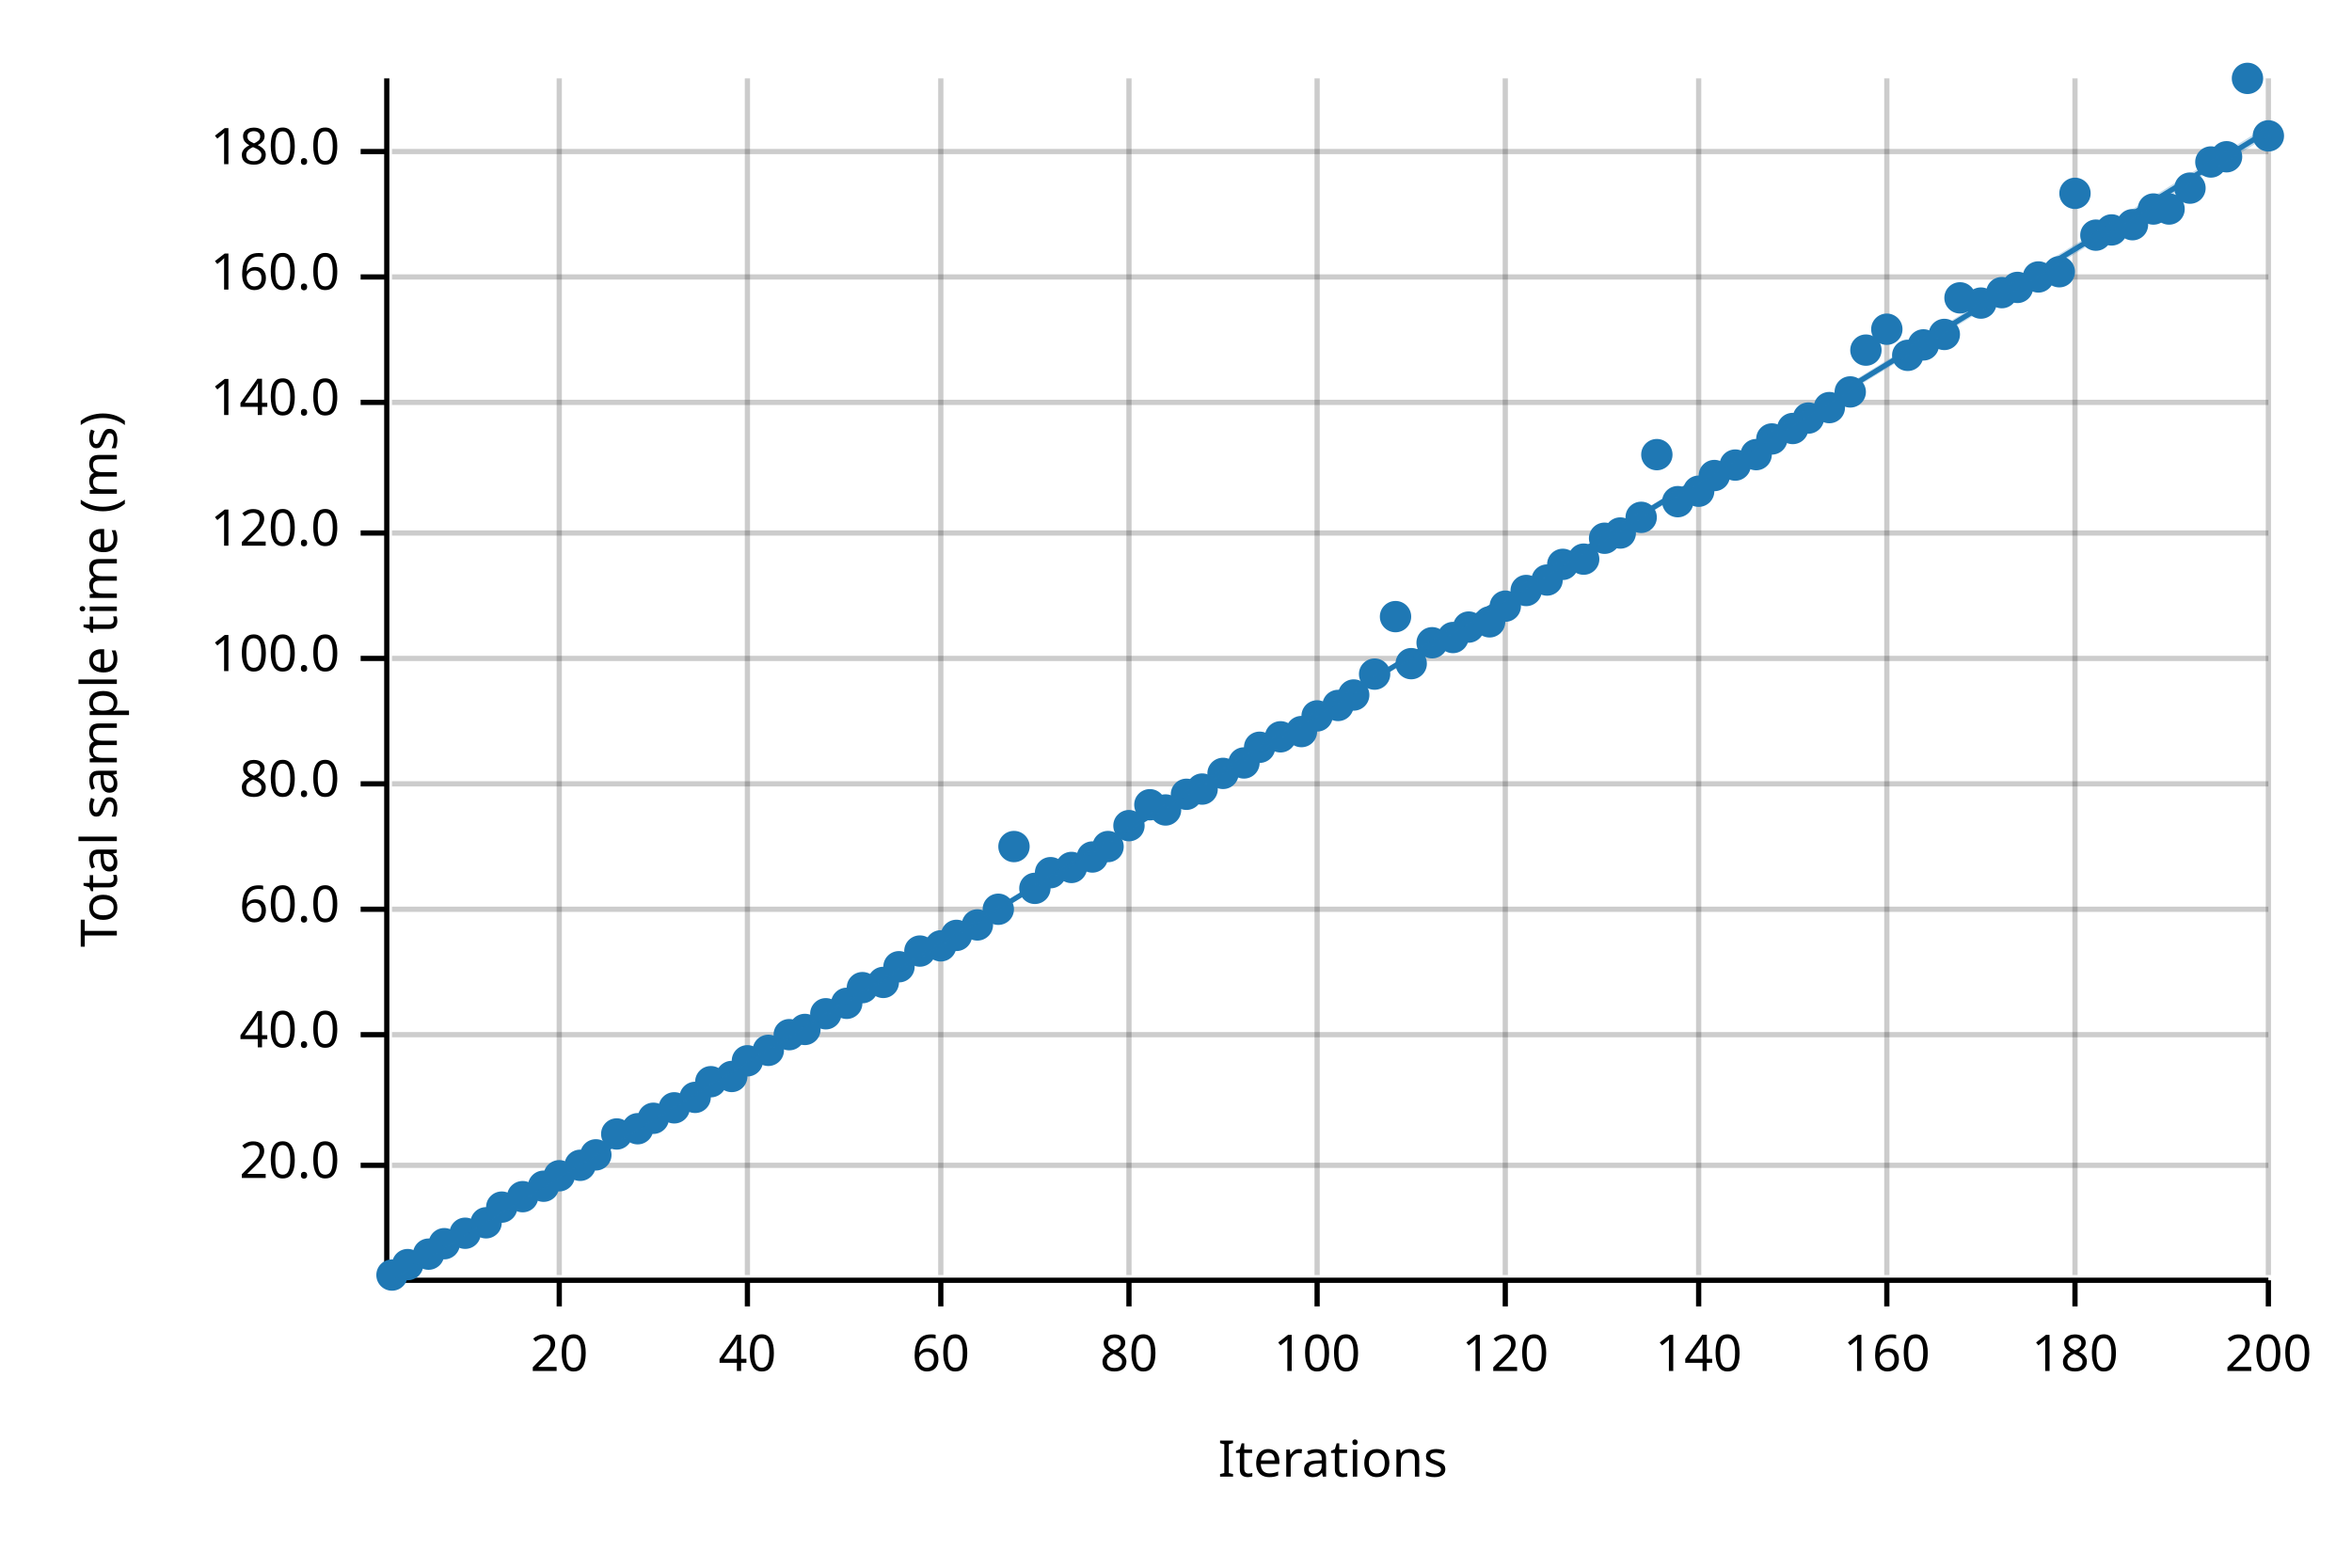
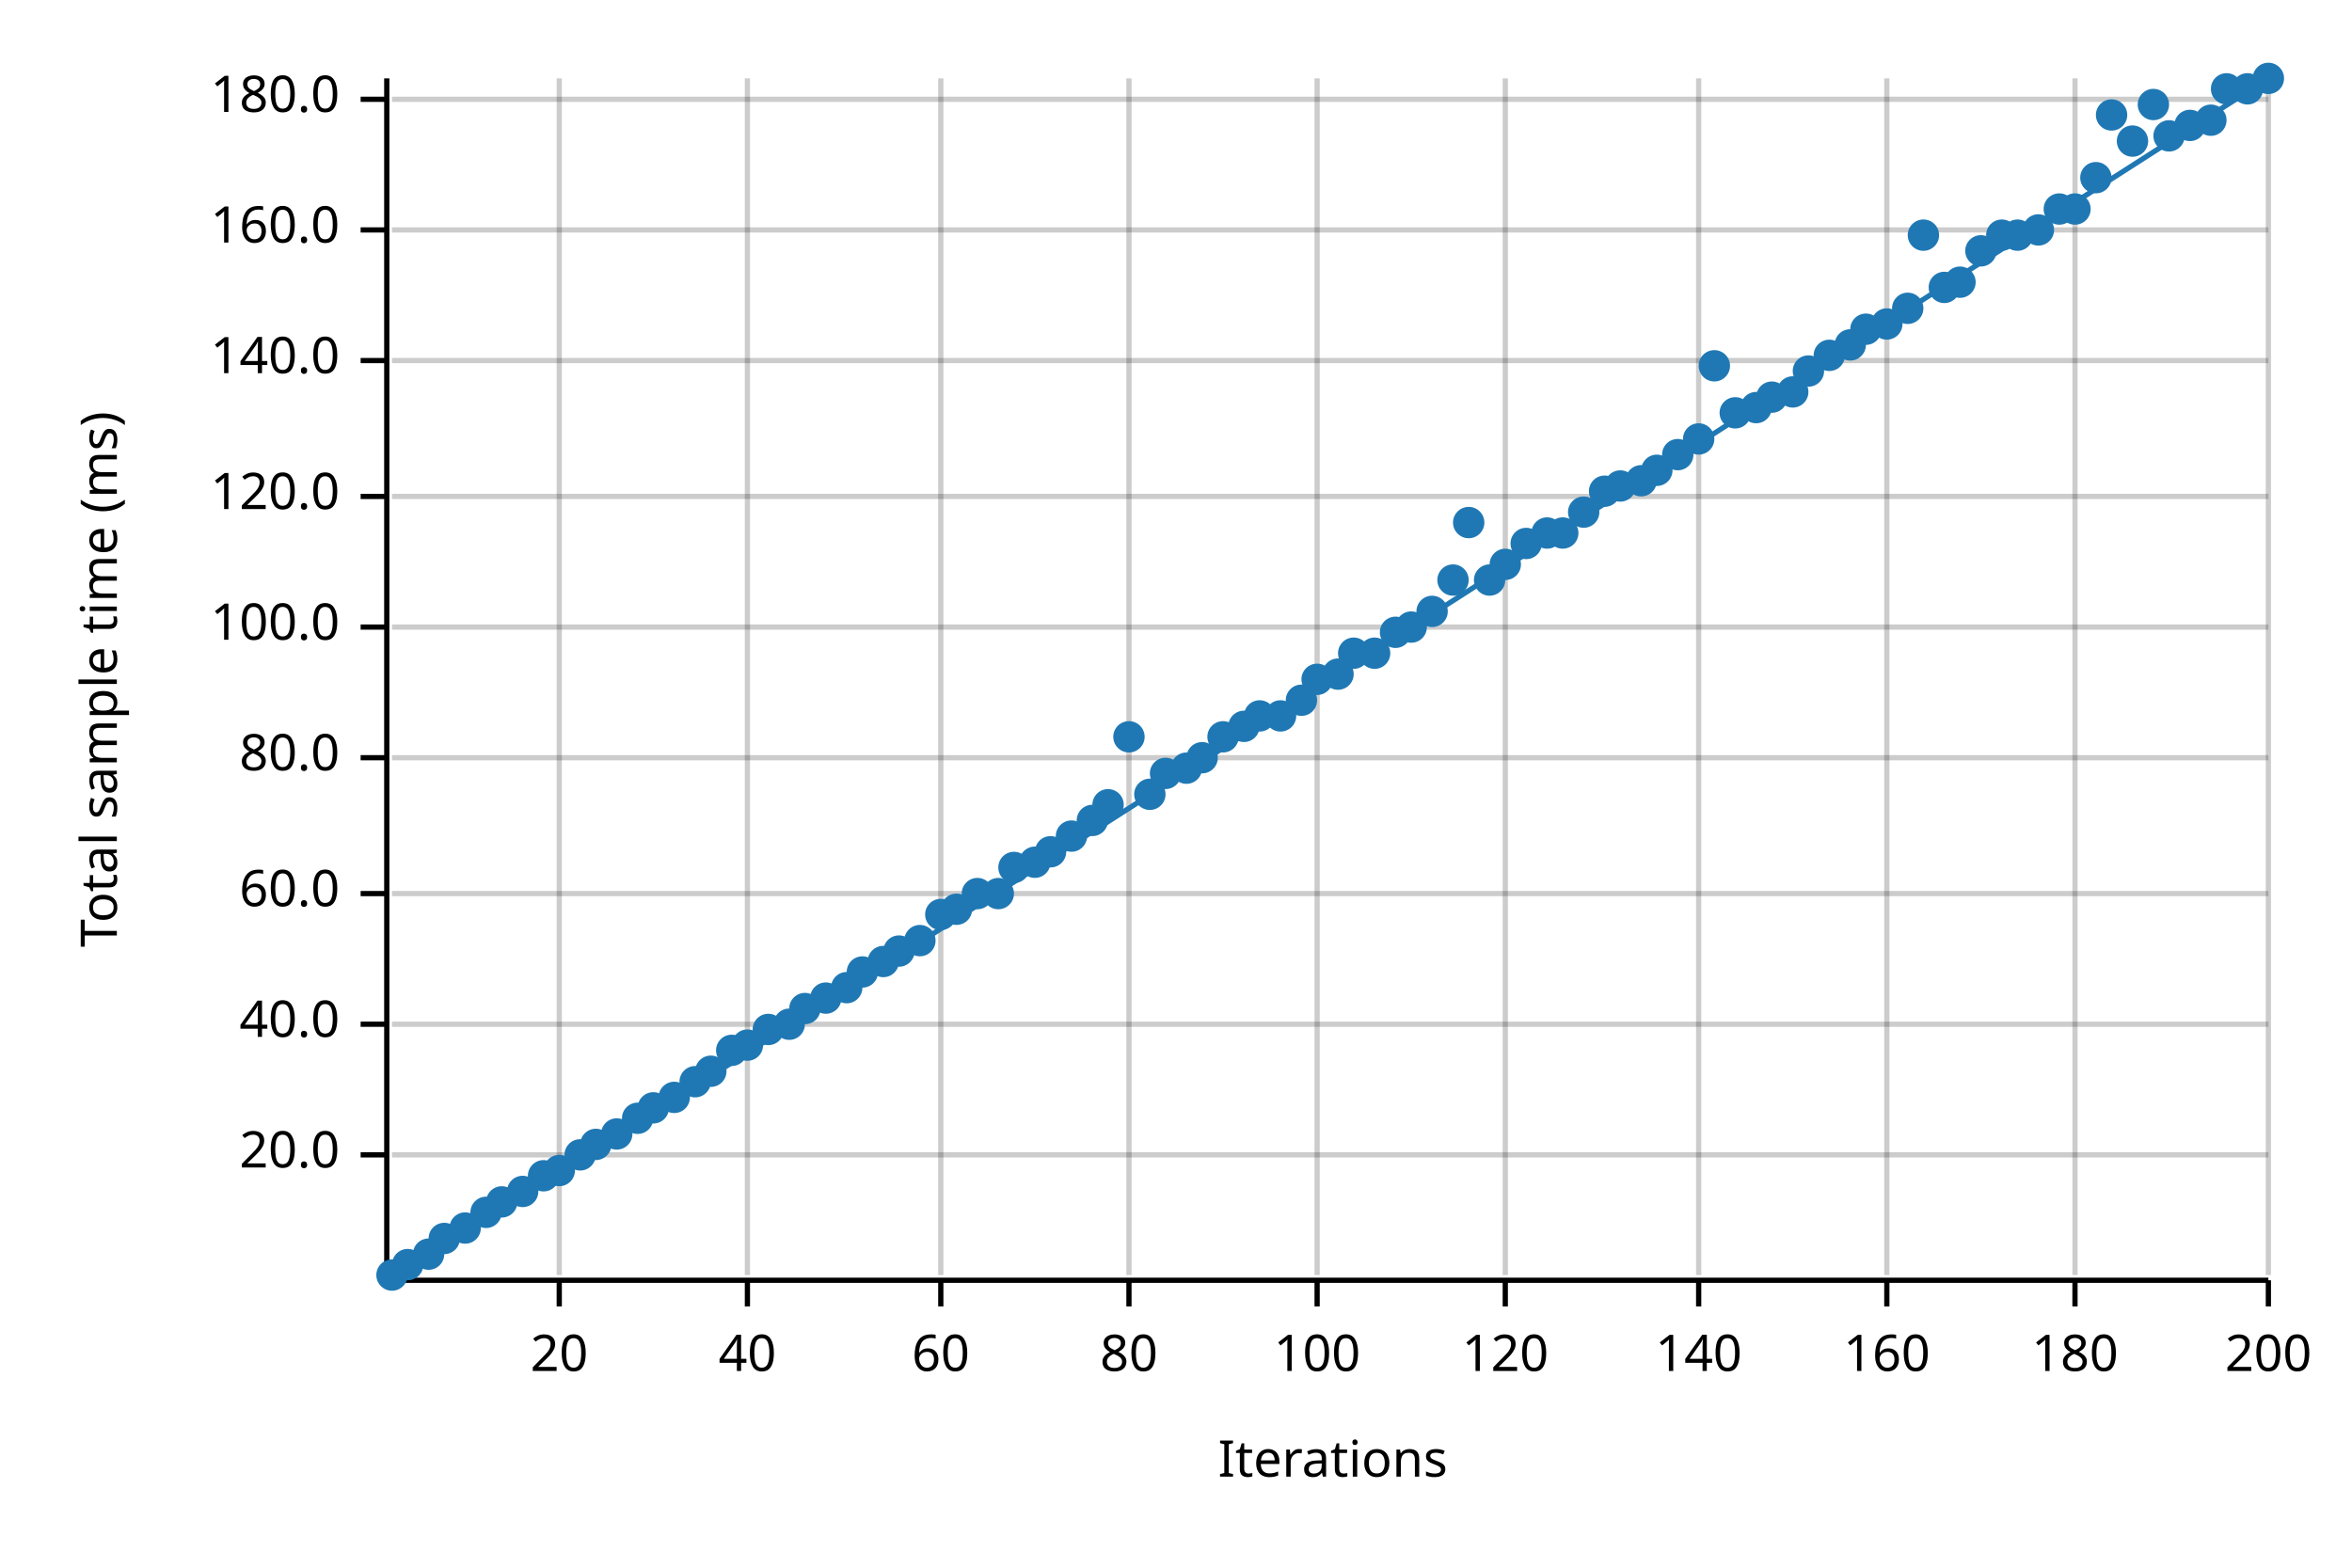
<svg xmlns="http://www.w3.org/2000/svg" width="450" height="300" viewBox="0 0 450 300">
  <text x="15" y="130" dy="0.76em" text-anchor="middle" font-family="sans-serif" font-size="9.677" opacity="1" fill="#000000" transform="rotate(270, 15, 130)">
Total sample time (ms)
</text>
  <text x="255" y="285" dy="-0.5ex" text-anchor="middle" font-family="sans-serif" font-size="9.677" opacity="1" fill="#000000">
Iterations
</text>
  <line opacity="0.2" stroke="#000000" stroke-width="1" x1="107" y1="244" x2="107" y2="15" />
  <line opacity="0.2" stroke="#000000" stroke-width="1" x1="143" y1="244" x2="143" y2="15" />
  <line opacity="0.2" stroke="#000000" stroke-width="1" x1="180" y1="244" x2="180" y2="15" />
  <line opacity="0.2" stroke="#000000" stroke-width="1" x1="216" y1="244" x2="216" y2="15" />
  <line opacity="0.2" stroke="#000000" stroke-width="1" x1="252" y1="244" x2="252" y2="15" />
  <line opacity="0.2" stroke="#000000" stroke-width="1" x1="288" y1="244" x2="288" y2="15" />
  <line opacity="0.2" stroke="#000000" stroke-width="1" x1="325" y1="244" x2="325" y2="15" />
  <line opacity="0.2" stroke="#000000" stroke-width="1" x1="361" y1="244" x2="361" y2="15" />
  <line opacity="0.2" stroke="#000000" stroke-width="1" x1="397" y1="244" x2="397" y2="15" />
  <line opacity="0.2" stroke="#000000" stroke-width="1" x1="434" y1="244" x2="434" y2="15" />
-   <line opacity="0.2" stroke="#000000" stroke-width="1" x1="75" y1="223" x2="434" y2="223" />
-   <line opacity="0.2" stroke="#000000" stroke-width="1" x1="75" y1="198" x2="434" y2="198" />
-   <line opacity="0.2" stroke="#000000" stroke-width="1" x1="75" y1="174" x2="434" y2="174" />
-   <line opacity="0.2" stroke="#000000" stroke-width="1" x1="75" y1="150" x2="434" y2="150" />
-   <line opacity="0.2" stroke="#000000" stroke-width="1" x1="75" y1="126" x2="434" y2="126" />
-   <line opacity="0.2" stroke="#000000" stroke-width="1" x1="75" y1="102" x2="434" y2="102" />
-   <line opacity="0.2" stroke="#000000" stroke-width="1" x1="75" y1="77" x2="434" y2="77" />
-   <line opacity="0.2" stroke="#000000" stroke-width="1" x1="75" y1="53" x2="434" y2="53" />
-   <line opacity="0.2" stroke="#000000" stroke-width="1" x1="75" y1="29" x2="434" y2="29" />
+   <line opacity="0.2" stroke="#000000" stroke-width="1" x1="75" y1="221" x2="434" y2="221" />
+   <line opacity="0.2" stroke="#000000" stroke-width="1" x1="75" y1="196" x2="434" y2="196" />
+   <line opacity="0.2" stroke="#000000" stroke-width="1" x1="75" y1="171" x2="434" y2="171" />
+   <line opacity="0.2" stroke="#000000" stroke-width="1" x1="75" y1="145" x2="434" y2="145" />
+   <line opacity="0.2" stroke="#000000" stroke-width="1" x1="75" y1="120" x2="434" y2="120" />
+   <line opacity="0.2" stroke="#000000" stroke-width="1" x1="75" y1="95" x2="434" y2="95" />
+   <line opacity="0.2" stroke="#000000" stroke-width="1" x1="75" y1="69" x2="434" y2="69" />
+   <line opacity="0.2" stroke="#000000" stroke-width="1" x1="75" y1="44" x2="434" y2="44" />
+   <line opacity="0.2" stroke="#000000" stroke-width="1" x1="75" y1="19" x2="434" y2="19" />
  <polyline fill="none" opacity="1" stroke="#000000" stroke-width="1" points="74,15 74,244 " />
-   <text x="65" y="223" dy="0.5ex" text-anchor="end" font-family="sans-serif" font-size="9.677" opacity="1" fill="#000000">
+   <text x="65" y="221" dy="0.5ex" text-anchor="end" font-family="sans-serif" font-size="9.677" opacity="1" fill="#000000">
20.0
</text>
-   <polyline fill="none" opacity="1" stroke="#000000" stroke-width="1" points="69,223 74,223 " />
-   <text x="65" y="198" dy="0.5ex" text-anchor="end" font-family="sans-serif" font-size="9.677" opacity="1" fill="#000000">
+   <polyline fill="none" opacity="1" stroke="#000000" stroke-width="1" points="69,221 74,221 " />
+   <text x="65" y="196" dy="0.5ex" text-anchor="end" font-family="sans-serif" font-size="9.677" opacity="1" fill="#000000">
40.0
</text>
-   <polyline fill="none" opacity="1" stroke="#000000" stroke-width="1" points="69,198 74,198 " />
-   <text x="65" y="174" dy="0.5ex" text-anchor="end" font-family="sans-serif" font-size="9.677" opacity="1" fill="#000000">
+   <polyline fill="none" opacity="1" stroke="#000000" stroke-width="1" points="69,196 74,196 " />
+   <text x="65" y="171" dy="0.5ex" text-anchor="end" font-family="sans-serif" font-size="9.677" opacity="1" fill="#000000">
60.0
</text>
-   <polyline fill="none" opacity="1" stroke="#000000" stroke-width="1" points="69,174 74,174 " />
-   <text x="65" y="150" dy="0.5ex" text-anchor="end" font-family="sans-serif" font-size="9.677" opacity="1" fill="#000000">
+   <polyline fill="none" opacity="1" stroke="#000000" stroke-width="1" points="69,171 74,171 " />
+   <text x="65" y="145" dy="0.5ex" text-anchor="end" font-family="sans-serif" font-size="9.677" opacity="1" fill="#000000">
80.0
</text>
-   <polyline fill="none" opacity="1" stroke="#000000" stroke-width="1" points="69,150 74,150 " />
-   <text x="65" y="126" dy="0.5ex" text-anchor="end" font-family="sans-serif" font-size="9.677" opacity="1" fill="#000000">
+   <polyline fill="none" opacity="1" stroke="#000000" stroke-width="1" points="69,145 74,145 " />
+   <text x="65" y="120" dy="0.5ex" text-anchor="end" font-family="sans-serif" font-size="9.677" opacity="1" fill="#000000">
100.0
</text>
-   <polyline fill="none" opacity="1" stroke="#000000" stroke-width="1" points="69,126 74,126 " />
-   <text x="65" y="102" dy="0.5ex" text-anchor="end" font-family="sans-serif" font-size="9.677" opacity="1" fill="#000000">
+   <polyline fill="none" opacity="1" stroke="#000000" stroke-width="1" points="69,120 74,120 " />
+   <text x="65" y="95" dy="0.5ex" text-anchor="end" font-family="sans-serif" font-size="9.677" opacity="1" fill="#000000">
120.0
</text>
-   <polyline fill="none" opacity="1" stroke="#000000" stroke-width="1" points="69,102 74,102 " />
-   <text x="65" y="77" dy="0.5ex" text-anchor="end" font-family="sans-serif" font-size="9.677" opacity="1" fill="#000000">
+   <polyline fill="none" opacity="1" stroke="#000000" stroke-width="1" points="69,95 74,95 " />
+   <text x="65" y="69" dy="0.5ex" text-anchor="end" font-family="sans-serif" font-size="9.677" opacity="1" fill="#000000">
140.0
</text>
-   <polyline fill="none" opacity="1" stroke="#000000" stroke-width="1" points="69,77 74,77 " />
-   <text x="65" y="53" dy="0.5ex" text-anchor="end" font-family="sans-serif" font-size="9.677" opacity="1" fill="#000000">
+   <polyline fill="none" opacity="1" stroke="#000000" stroke-width="1" points="69,69 74,69 " />
+   <text x="65" y="44" dy="0.5ex" text-anchor="end" font-family="sans-serif" font-size="9.677" opacity="1" fill="#000000">
160.0
</text>
-   <polyline fill="none" opacity="1" stroke="#000000" stroke-width="1" points="69,53 74,53 " />
-   <text x="65" y="29" dy="0.5ex" text-anchor="end" font-family="sans-serif" font-size="9.677" opacity="1" fill="#000000">
+   <polyline fill="none" opacity="1" stroke="#000000" stroke-width="1" points="69,44 74,44 " />
+   <text x="65" y="19" dy="0.5ex" text-anchor="end" font-family="sans-serif" font-size="9.677" opacity="1" fill="#000000">
180.0
</text>
-   <polyline fill="none" opacity="1" stroke="#000000" stroke-width="1" points="69,29 74,29 " />
+   <polyline fill="none" opacity="1" stroke="#000000" stroke-width="1" points="69,19 74,19 " />
  <polyline fill="none" opacity="1" stroke="#000000" stroke-width="1" points="75,245 434,245 " />
  <text x="107" y="255" dy="0.76em" text-anchor="middle" font-family="sans-serif" font-size="9.677" opacity="1" fill="#000000">
20
</text>
  <polyline fill="none" opacity="1" stroke="#000000" stroke-width="1" points="107,245 107,250 " />
  <text x="143" y="255" dy="0.76em" text-anchor="middle" font-family="sans-serif" font-size="9.677" opacity="1" fill="#000000">
40
</text>
  <polyline fill="none" opacity="1" stroke="#000000" stroke-width="1" points="143,245 143,250 " />
  <text x="180" y="255" dy="0.76em" text-anchor="middle" font-family="sans-serif" font-size="9.677" opacity="1" fill="#000000">
60
</text>
  <polyline fill="none" opacity="1" stroke="#000000" stroke-width="1" points="180,245 180,250 " />
  <text x="216" y="255" dy="0.76em" text-anchor="middle" font-family="sans-serif" font-size="9.677" opacity="1" fill="#000000">
80
</text>
  <polyline fill="none" opacity="1" stroke="#000000" stroke-width="1" points="216,245 216,250 " />
  <text x="252" y="255" dy="0.76em" text-anchor="middle" font-family="sans-serif" font-size="9.677" opacity="1" fill="#000000">
100
</text>
  <polyline fill="none" opacity="1" stroke="#000000" stroke-width="1" points="252,245 252,250 " />
  <text x="288" y="255" dy="0.76em" text-anchor="middle" font-family="sans-serif" font-size="9.677" opacity="1" fill="#000000">
120
</text>
  <polyline fill="none" opacity="1" stroke="#000000" stroke-width="1" points="288,245 288,250 " />
  <text x="325" y="255" dy="0.76em" text-anchor="middle" font-family="sans-serif" font-size="9.677" opacity="1" fill="#000000">
140
</text>
  <polyline fill="none" opacity="1" stroke="#000000" stroke-width="1" points="325,245 325,250 " />
  <text x="361" y="255" dy="0.76em" text-anchor="middle" font-family="sans-serif" font-size="9.677" opacity="1" fill="#000000">
160
</text>
  <polyline fill="none" opacity="1" stroke="#000000" stroke-width="1" points="361,245 361,250 " />
  <text x="397" y="255" dy="0.76em" text-anchor="middle" font-family="sans-serif" font-size="9.677" opacity="1" fill="#000000">
180
</text>
  <polyline fill="none" opacity="1" stroke="#000000" stroke-width="1" points="397,245 397,250 " />
  <text x="434" y="255" dy="0.76em" text-anchor="middle" font-family="sans-serif" font-size="9.677" opacity="1" fill="#000000">
200
</text>
  <polyline fill="none" opacity="1" stroke="#000000" stroke-width="1" points="434,245 434,250 " />
  <circle cx="75" cy="244" r="3" opacity="1" fill="#1F78B4" stroke="none" stroke-width="1" />
  <circle cx="78" cy="242" r="3" opacity="1" fill="#1F78B4" stroke="none" stroke-width="1" />
  <circle cx="82" cy="240" r="3" opacity="1" fill="#1F78B4" stroke="none" stroke-width="1" />
-   <circle cx="85" cy="238" r="3" opacity="1" fill="#1F78B4" stroke="none" stroke-width="1" />
-   <circle cx="89" cy="236" r="3" opacity="1" fill="#1F78B4" stroke="none" stroke-width="1" />
-   <circle cx="93" cy="234" r="3" opacity="1" fill="#1F78B4" stroke="none" stroke-width="1" />
-   <circle cx="96" cy="231" r="3" opacity="1" fill="#1F78B4" stroke="none" stroke-width="1" />
-   <circle cx="100" cy="229" r="3" opacity="1" fill="#1F78B4" stroke="none" stroke-width="1" />
-   <circle cx="104" cy="227" r="3" opacity="1" fill="#1F78B4" stroke="none" stroke-width="1" />
-   <circle cx="107" cy="225" r="3" opacity="1" fill="#1F78B4" stroke="none" stroke-width="1" />
-   <circle cx="111" cy="223" r="3" opacity="1" fill="#1F78B4" stroke="none" stroke-width="1" />
-   <circle cx="114" cy="221" r="3" opacity="1" fill="#1F78B4" stroke="none" stroke-width="1" />
+   <circle cx="85" cy="237" r="3" opacity="1" fill="#1F78B4" stroke="none" stroke-width="1" />
+   <circle cx="89" cy="235" r="3" opacity="1" fill="#1F78B4" stroke="none" stroke-width="1" />
+   <circle cx="93" cy="232" r="3" opacity="1" fill="#1F78B4" stroke="none" stroke-width="1" />
+   <circle cx="96" cy="230" r="3" opacity="1" fill="#1F78B4" stroke="none" stroke-width="1" />
+   <circle cx="100" cy="228" r="3" opacity="1" fill="#1F78B4" stroke="none" stroke-width="1" />
+   <circle cx="104" cy="225" r="3" opacity="1" fill="#1F78B4" stroke="none" stroke-width="1" />
+   <circle cx="107" cy="224" r="3" opacity="1" fill="#1F78B4" stroke="none" stroke-width="1" />
+   <circle cx="111" cy="221" r="3" opacity="1" fill="#1F78B4" stroke="none" stroke-width="1" />
+   <circle cx="114" cy="219" r="3" opacity="1" fill="#1F78B4" stroke="none" stroke-width="1" />
  <circle cx="118" cy="217" r="3" opacity="1" fill="#1F78B4" stroke="none" stroke-width="1" />
-   <circle cx="122" cy="216" r="3" opacity="1" fill="#1F78B4" stroke="none" stroke-width="1" />
-   <circle cx="125" cy="214" r="3" opacity="1" fill="#1F78B4" stroke="none" stroke-width="1" />
-   <circle cx="129" cy="212" r="3" opacity="1" fill="#1F78B4" stroke="none" stroke-width="1" />
-   <circle cx="133" cy="210" r="3" opacity="1" fill="#1F78B4" stroke="none" stroke-width="1" />
-   <circle cx="136" cy="207" r="3" opacity="1" fill="#1F78B4" stroke="none" stroke-width="1" />
-   <circle cx="140" cy="206" r="3" opacity="1" fill="#1F78B4" stroke="none" stroke-width="1" />
-   <circle cx="143" cy="203" r="3" opacity="1" fill="#1F78B4" stroke="none" stroke-width="1" />
-   <circle cx="147" cy="201" r="3" opacity="1" fill="#1F78B4" stroke="none" stroke-width="1" />
-   <circle cx="151" cy="198" r="3" opacity="1" fill="#1F78B4" stroke="none" stroke-width="1" />
-   <circle cx="154" cy="197" r="3" opacity="1" fill="#1F78B4" stroke="none" stroke-width="1" />
-   <circle cx="158" cy="194" r="3" opacity="1" fill="#1F78B4" stroke="none" stroke-width="1" />
-   <circle cx="162" cy="192" r="3" opacity="1" fill="#1F78B4" stroke="none" stroke-width="1" />
-   <circle cx="165" cy="189" r="3" opacity="1" fill="#1F78B4" stroke="none" stroke-width="1" />
-   <circle cx="169" cy="188" r="3" opacity="1" fill="#1F78B4" stroke="none" stroke-width="1" />
-   <circle cx="172" cy="185" r="3" opacity="1" fill="#1F78B4" stroke="none" stroke-width="1" />
-   <circle cx="176" cy="182" r="3" opacity="1" fill="#1F78B4" stroke="none" stroke-width="1" />
-   <circle cx="180" cy="181" r="3" opacity="1" fill="#1F78B4" stroke="none" stroke-width="1" />
-   <circle cx="183" cy="179" r="3" opacity="1" fill="#1F78B4" stroke="none" stroke-width="1" />
-   <circle cx="187" cy="177" r="3" opacity="1" fill="#1F78B4" stroke="none" stroke-width="1" />
-   <circle cx="191" cy="174" r="3" opacity="1" fill="#1F78B4" stroke="none" stroke-width="1" />
-   <circle cx="194" cy="162" r="3" opacity="1" fill="#1F78B4" stroke="none" stroke-width="1" />
-   <circle cx="198" cy="170" r="3" opacity="1" fill="#1F78B4" stroke="none" stroke-width="1" />
-   <circle cx="201" cy="167" r="3" opacity="1" fill="#1F78B4" stroke="none" stroke-width="1" />
-   <circle cx="205" cy="166" r="3" opacity="1" fill="#1F78B4" stroke="none" stroke-width="1" />
-   <circle cx="209" cy="164" r="3" opacity="1" fill="#1F78B4" stroke="none" stroke-width="1" />
-   <circle cx="212" cy="162" r="3" opacity="1" fill="#1F78B4" stroke="none" stroke-width="1" />
-   <circle cx="216" cy="158" r="3" opacity="1" fill="#1F78B4" stroke="none" stroke-width="1" />
-   <circle cx="220" cy="154" r="3" opacity="1" fill="#1F78B4" stroke="none" stroke-width="1" />
-   <circle cx="223" cy="155" r="3" opacity="1" fill="#1F78B4" stroke="none" stroke-width="1" />
-   <circle cx="227" cy="152" r="3" opacity="1" fill="#1F78B4" stroke="none" stroke-width="1" />
-   <circle cx="230" cy="151" r="3" opacity="1" fill="#1F78B4" stroke="none" stroke-width="1" />
-   <circle cx="234" cy="148" r="3" opacity="1" fill="#1F78B4" stroke="none" stroke-width="1" />
-   <circle cx="238" cy="146" r="3" opacity="1" fill="#1F78B4" stroke="none" stroke-width="1" />
-   <circle cx="241" cy="143" r="3" opacity="1" fill="#1F78B4" stroke="none" stroke-width="1" />
-   <circle cx="245" cy="141" r="3" opacity="1" fill="#1F78B4" stroke="none" stroke-width="1" />
-   <circle cx="249" cy="140" r="3" opacity="1" fill="#1F78B4" stroke="none" stroke-width="1" />
-   <circle cx="252" cy="137" r="3" opacity="1" fill="#1F78B4" stroke="none" stroke-width="1" />
-   <circle cx="256" cy="135" r="3" opacity="1" fill="#1F78B4" stroke="none" stroke-width="1" />
-   <circle cx="259" cy="133" r="3" opacity="1" fill="#1F78B4" stroke="none" stroke-width="1" />
-   <circle cx="263" cy="129" r="3" opacity="1" fill="#1F78B4" stroke="none" stroke-width="1" />
-   <circle cx="267" cy="118" r="3" opacity="1" fill="#1F78B4" stroke="none" stroke-width="1" />
-   <circle cx="270" cy="127" r="3" opacity="1" fill="#1F78B4" stroke="none" stroke-width="1" />
-   <circle cx="274" cy="123" r="3" opacity="1" fill="#1F78B4" stroke="none" stroke-width="1" />
-   <circle cx="278" cy="122" r="3" opacity="1" fill="#1F78B4" stroke="none" stroke-width="1" />
-   <circle cx="281" cy="120" r="3" opacity="1" fill="#1F78B4" stroke="none" stroke-width="1" />
-   <circle cx="285" cy="119" r="3" opacity="1" fill="#1F78B4" stroke="none" stroke-width="1" />
-   <circle cx="288" cy="116" r="3" opacity="1" fill="#1F78B4" stroke="none" stroke-width="1" />
-   <circle cx="292" cy="113" r="3" opacity="1" fill="#1F78B4" stroke="none" stroke-width="1" />
-   <circle cx="296" cy="111" r="3" opacity="1" fill="#1F78B4" stroke="none" stroke-width="1" />
-   <circle cx="299" cy="108" r="3" opacity="1" fill="#1F78B4" stroke="none" stroke-width="1" />
-   <circle cx="303" cy="107" r="3" opacity="1" fill="#1F78B4" stroke="none" stroke-width="1" />
-   <circle cx="307" cy="103" r="3" opacity="1" fill="#1F78B4" stroke="none" stroke-width="1" />
-   <circle cx="310" cy="102" r="3" opacity="1" fill="#1F78B4" stroke="none" stroke-width="1" />
-   <circle cx="314" cy="99" r="3" opacity="1" fill="#1F78B4" stroke="none" stroke-width="1" />
-   <circle cx="317" cy="87" r="3" opacity="1" fill="#1F78B4" stroke="none" stroke-width="1" />
-   <circle cx="321" cy="96" r="3" opacity="1" fill="#1F78B4" stroke="none" stroke-width="1" />
-   <circle cx="325" cy="94" r="3" opacity="1" fill="#1F78B4" stroke="none" stroke-width="1" />
-   <circle cx="328" cy="91" r="3" opacity="1" fill="#1F78B4" stroke="none" stroke-width="1" />
-   <circle cx="332" cy="89" r="3" opacity="1" fill="#1F78B4" stroke="none" stroke-width="1" />
-   <circle cx="336" cy="87" r="3" opacity="1" fill="#1F78B4" stroke="none" stroke-width="1" />
-   <circle cx="339" cy="84" r="3" opacity="1" fill="#1F78B4" stroke="none" stroke-width="1" />
-   <circle cx="343" cy="82" r="3" opacity="1" fill="#1F78B4" stroke="none" stroke-width="1" />
-   <circle cx="346" cy="80" r="3" opacity="1" fill="#1F78B4" stroke="none" stroke-width="1" />
-   <circle cx="350" cy="78" r="3" opacity="1" fill="#1F78B4" stroke="none" stroke-width="1" />
-   <circle cx="354" cy="75" r="3" opacity="1" fill="#1F78B4" stroke="none" stroke-width="1" />
-   <circle cx="357" cy="67" r="3" opacity="1" fill="#1F78B4" stroke="none" stroke-width="1" />
-   <circle cx="361" cy="63" r="3" opacity="1" fill="#1F78B4" stroke="none" stroke-width="1" />
-   <circle cx="365" cy="68" r="3" opacity="1" fill="#1F78B4" stroke="none" stroke-width="1" />
-   <circle cx="368" cy="66" r="3" opacity="1" fill="#1F78B4" stroke="none" stroke-width="1" />
-   <circle cx="372" cy="64" r="3" opacity="1" fill="#1F78B4" stroke="none" stroke-width="1" />
-   <circle cx="375" cy="57" r="3" opacity="1" fill="#1F78B4" stroke="none" stroke-width="1" />
-   <circle cx="379" cy="58" r="3" opacity="1" fill="#1F78B4" stroke="none" stroke-width="1" />
-   <circle cx="383" cy="56" r="3" opacity="1" fill="#1F78B4" stroke="none" stroke-width="1" />
-   <circle cx="386" cy="55" r="3" opacity="1" fill="#1F78B4" stroke="none" stroke-width="1" />
-   <circle cx="390" cy="53" r="3" opacity="1" fill="#1F78B4" stroke="none" stroke-width="1" />
-   <circle cx="394" cy="52" r="3" opacity="1" fill="#1F78B4" stroke="none" stroke-width="1" />
-   <circle cx="397" cy="37" r="3" opacity="1" fill="#1F78B4" stroke="none" stroke-width="1" />
-   <circle cx="401" cy="45" r="3" opacity="1" fill="#1F78B4" stroke="none" stroke-width="1" />
-   <circle cx="404" cy="44" r="3" opacity="1" fill="#1F78B4" stroke="none" stroke-width="1" />
-   <circle cx="408" cy="43" r="3" opacity="1" fill="#1F78B4" stroke="none" stroke-width="1" />
-   <circle cx="412" cy="40" r="3" opacity="1" fill="#1F78B4" stroke="none" stroke-width="1" />
-   <circle cx="415" cy="40" r="3" opacity="1" fill="#1F78B4" stroke="none" stroke-width="1" />
-   <circle cx="419" cy="36" r="3" opacity="1" fill="#1F78B4" stroke="none" stroke-width="1" />
-   <circle cx="423" cy="31" r="3" opacity="1" fill="#1F78B4" stroke="none" stroke-width="1" />
-   <circle cx="426" cy="30" r="3" opacity="1" fill="#1F78B4" stroke="none" stroke-width="1" />
-   <circle cx="430" cy="15" r="3" opacity="1" fill="#1F78B4" stroke="none" stroke-width="1" />
-   <circle cx="434" cy="26" r="3" opacity="1" fill="#1F78B4" stroke="none" stroke-width="1" />
-   <polyline fill="none" opacity="1" stroke="#1F78B4" stroke-width="1" points="75,245 434,25 " />
-   <polygon opacity="0.25" fill="#1F78B4" points="75,245 434,26 434,24 " />
+   <circle cx="122" cy="214" r="3" opacity="1" fill="#1F78B4" stroke="none" stroke-width="1" />
+   <circle cx="125" cy="212" r="3" opacity="1" fill="#1F78B4" stroke="none" stroke-width="1" />
+   <circle cx="129" cy="210" r="3" opacity="1" fill="#1F78B4" stroke="none" stroke-width="1" />
+   <circle cx="133" cy="207" r="3" opacity="1" fill="#1F78B4" stroke="none" stroke-width="1" />
+   <circle cx="136" cy="205" r="3" opacity="1" fill="#1F78B4" stroke="none" stroke-width="1" />
+   <circle cx="140" cy="201" r="3" opacity="1" fill="#1F78B4" stroke="none" stroke-width="1" />
+   <circle cx="143" cy="200" r="3" opacity="1" fill="#1F78B4" stroke="none" stroke-width="1" />
+   <circle cx="147" cy="197" r="3" opacity="1" fill="#1F78B4" stroke="none" stroke-width="1" />
+   <circle cx="151" cy="196" r="3" opacity="1" fill="#1F78B4" stroke="none" stroke-width="1" />
+   <circle cx="154" cy="193" r="3" opacity="1" fill="#1F78B4" stroke="none" stroke-width="1" />
+   <circle cx="158" cy="191" r="3" opacity="1" fill="#1F78B4" stroke="none" stroke-width="1" />
+   <circle cx="162" cy="189" r="3" opacity="1" fill="#1F78B4" stroke="none" stroke-width="1" />
+   <circle cx="165" cy="186" r="3" opacity="1" fill="#1F78B4" stroke="none" stroke-width="1" />
+   <circle cx="169" cy="184" r="3" opacity="1" fill="#1F78B4" stroke="none" stroke-width="1" />
+   <circle cx="172" cy="182" r="3" opacity="1" fill="#1F78B4" stroke="none" stroke-width="1" />
+   <circle cx="176" cy="180" r="3" opacity="1" fill="#1F78B4" stroke="none" stroke-width="1" />
+   <circle cx="180" cy="175" r="3" opacity="1" fill="#1F78B4" stroke="none" stroke-width="1" />
+   <circle cx="183" cy="174" r="3" opacity="1" fill="#1F78B4" stroke="none" stroke-width="1" />
+   <circle cx="187" cy="171" r="3" opacity="1" fill="#1F78B4" stroke="none" stroke-width="1" />
+   <circle cx="191" cy="171" r="3" opacity="1" fill="#1F78B4" stroke="none" stroke-width="1" />
+   <circle cx="194" cy="166" r="3" opacity="1" fill="#1F78B4" stroke="none" stroke-width="1" />
+   <circle cx="198" cy="165" r="3" opacity="1" fill="#1F78B4" stroke="none" stroke-width="1" />
+   <circle cx="201" cy="163" r="3" opacity="1" fill="#1F78B4" stroke="none" stroke-width="1" />
+   <circle cx="205" cy="160" r="3" opacity="1" fill="#1F78B4" stroke="none" stroke-width="1" />
+   <circle cx="209" cy="157" r="3" opacity="1" fill="#1F78B4" stroke="none" stroke-width="1" />
+   <circle cx="212" cy="154" r="3" opacity="1" fill="#1F78B4" stroke="none" stroke-width="1" />
+   <circle cx="216" cy="141" r="3" opacity="1" fill="#1F78B4" stroke="none" stroke-width="1" />
+   <circle cx="220" cy="152" r="3" opacity="1" fill="#1F78B4" stroke="none" stroke-width="1" />
+   <circle cx="223" cy="148" r="3" opacity="1" fill="#1F78B4" stroke="none" stroke-width="1" />
+   <circle cx="227" cy="147" r="3" opacity="1" fill="#1F78B4" stroke="none" stroke-width="1" />
+   <circle cx="230" cy="145" r="3" opacity="1" fill="#1F78B4" stroke="none" stroke-width="1" />
+   <circle cx="234" cy="141" r="3" opacity="1" fill="#1F78B4" stroke="none" stroke-width="1" />
+   <circle cx="238" cy="139" r="3" opacity="1" fill="#1F78B4" stroke="none" stroke-width="1" />
+   <circle cx="241" cy="137" r="3" opacity="1" fill="#1F78B4" stroke="none" stroke-width="1" />
+   <circle cx="245" cy="137" r="3" opacity="1" fill="#1F78B4" stroke="none" stroke-width="1" />
+   <circle cx="249" cy="134" r="3" opacity="1" fill="#1F78B4" stroke="none" stroke-width="1" />
+   <circle cx="252" cy="130" r="3" opacity="1" fill="#1F78B4" stroke="none" stroke-width="1" />
+   <circle cx="256" cy="129" r="3" opacity="1" fill="#1F78B4" stroke="none" stroke-width="1" />
+   <circle cx="259" cy="125" r="3" opacity="1" fill="#1F78B4" stroke="none" stroke-width="1" />
+   <circle cx="263" cy="125" r="3" opacity="1" fill="#1F78B4" stroke="none" stroke-width="1" />
+   <circle cx="267" cy="121" r="3" opacity="1" fill="#1F78B4" stroke="none" stroke-width="1" />
+   <circle cx="270" cy="120" r="3" opacity="1" fill="#1F78B4" stroke="none" stroke-width="1" />
+   <circle cx="274" cy="117" r="3" opacity="1" fill="#1F78B4" stroke="none" stroke-width="1" />
+   <circle cx="278" cy="111" r="3" opacity="1" fill="#1F78B4" stroke="none" stroke-width="1" />
+   <circle cx="281" cy="100" r="3" opacity="1" fill="#1F78B4" stroke="none" stroke-width="1" />
+   <circle cx="285" cy="111" r="3" opacity="1" fill="#1F78B4" stroke="none" stroke-width="1" />
+   <circle cx="288" cy="108" r="3" opacity="1" fill="#1F78B4" stroke="none" stroke-width="1" />
+   <circle cx="292" cy="104" r="3" opacity="1" fill="#1F78B4" stroke="none" stroke-width="1" />
+   <circle cx="296" cy="102" r="3" opacity="1" fill="#1F78B4" stroke="none" stroke-width="1" />
+   <circle cx="299" cy="102" r="3" opacity="1" fill="#1F78B4" stroke="none" stroke-width="1" />
+   <circle cx="303" cy="98" r="3" opacity="1" fill="#1F78B4" stroke="none" stroke-width="1" />
+   <circle cx="307" cy="94" r="3" opacity="1" fill="#1F78B4" stroke="none" stroke-width="1" />
+   <circle cx="310" cy="93" r="3" opacity="1" fill="#1F78B4" stroke="none" stroke-width="1" />
+   <circle cx="314" cy="92" r="3" opacity="1" fill="#1F78B4" stroke="none" stroke-width="1" />
+   <circle cx="317" cy="90" r="3" opacity="1" fill="#1F78B4" stroke="none" stroke-width="1" />
+   <circle cx="321" cy="87" r="3" opacity="1" fill="#1F78B4" stroke="none" stroke-width="1" />
+   <circle cx="325" cy="84" r="3" opacity="1" fill="#1F78B4" stroke="none" stroke-width="1" />
+   <circle cx="328" cy="70" r="3" opacity="1" fill="#1F78B4" stroke="none" stroke-width="1" />
+   <circle cx="332" cy="79" r="3" opacity="1" fill="#1F78B4" stroke="none" stroke-width="1" />
+   <circle cx="336" cy="78" r="3" opacity="1" fill="#1F78B4" stroke="none" stroke-width="1" />
+   <circle cx="339" cy="76" r="3" opacity="1" fill="#1F78B4" stroke="none" stroke-width="1" />
+   <circle cx="343" cy="75" r="3" opacity="1" fill="#1F78B4" stroke="none" stroke-width="1" />
+   <circle cx="346" cy="71" r="3" opacity="1" fill="#1F78B4" stroke="none" stroke-width="1" />
+   <circle cx="350" cy="68" r="3" opacity="1" fill="#1F78B4" stroke="none" stroke-width="1" />
+   <circle cx="354" cy="66" r="3" opacity="1" fill="#1F78B4" stroke="none" stroke-width="1" />
+   <circle cx="357" cy="63" r="3" opacity="1" fill="#1F78B4" stroke="none" stroke-width="1" />
+   <circle cx="361" cy="62" r="3" opacity="1" fill="#1F78B4" stroke="none" stroke-width="1" />
+   <circle cx="365" cy="59" r="3" opacity="1" fill="#1F78B4" stroke="none" stroke-width="1" />
+   <circle cx="368" cy="45" r="3" opacity="1" fill="#1F78B4" stroke="none" stroke-width="1" />
+   <circle cx="372" cy="55" r="3" opacity="1" fill="#1F78B4" stroke="none" stroke-width="1" />
+   <circle cx="375" cy="54" r="3" opacity="1" fill="#1F78B4" stroke="none" stroke-width="1" />
+   <circle cx="379" cy="48" r="3" opacity="1" fill="#1F78B4" stroke="none" stroke-width="1" />
+   <circle cx="383" cy="45" r="3" opacity="1" fill="#1F78B4" stroke="none" stroke-width="1" />
+   <circle cx="386" cy="45" r="3" opacity="1" fill="#1F78B4" stroke="none" stroke-width="1" />
+   <circle cx="390" cy="44" r="3" opacity="1" fill="#1F78B4" stroke="none" stroke-width="1" />
+   <circle cx="394" cy="40" r="3" opacity="1" fill="#1F78B4" stroke="none" stroke-width="1" />
+   <circle cx="397" cy="40" r="3" opacity="1" fill="#1F78B4" stroke="none" stroke-width="1" />
+   <circle cx="401" cy="34" r="3" opacity="1" fill="#1F78B4" stroke="none" stroke-width="1" />
+   <circle cx="404" cy="22" r="3" opacity="1" fill="#1F78B4" stroke="none" stroke-width="1" />
+   <circle cx="408" cy="27" r="3" opacity="1" fill="#1F78B4" stroke="none" stroke-width="1" />
+   <circle cx="412" cy="20" r="3" opacity="1" fill="#1F78B4" stroke="none" stroke-width="1" />
+   <circle cx="415" cy="26" r="3" opacity="1" fill="#1F78B4" stroke="none" stroke-width="1" />
+   <circle cx="419" cy="24" r="3" opacity="1" fill="#1F78B4" stroke="none" stroke-width="1" />
+   <circle cx="423" cy="23" r="3" opacity="1" fill="#1F78B4" stroke="none" stroke-width="1" />
+   <circle cx="426" cy="17" r="3" opacity="1" fill="#1F78B4" stroke="none" stroke-width="1" />
+   <circle cx="430" cy="17" r="3" opacity="1" fill="#1F78B4" stroke="none" stroke-width="1" />
+   <circle cx="434" cy="15" r="3" opacity="1" fill="#1F78B4" stroke="none" stroke-width="1" />
+   <polyline fill="none" opacity="1" stroke="#1F78B4" stroke-width="1" points="75,245 434,15 " />
+   <polygon opacity="0.25" fill="#1F78B4" points="75,245 434,15 434,15 " />
</svg>
